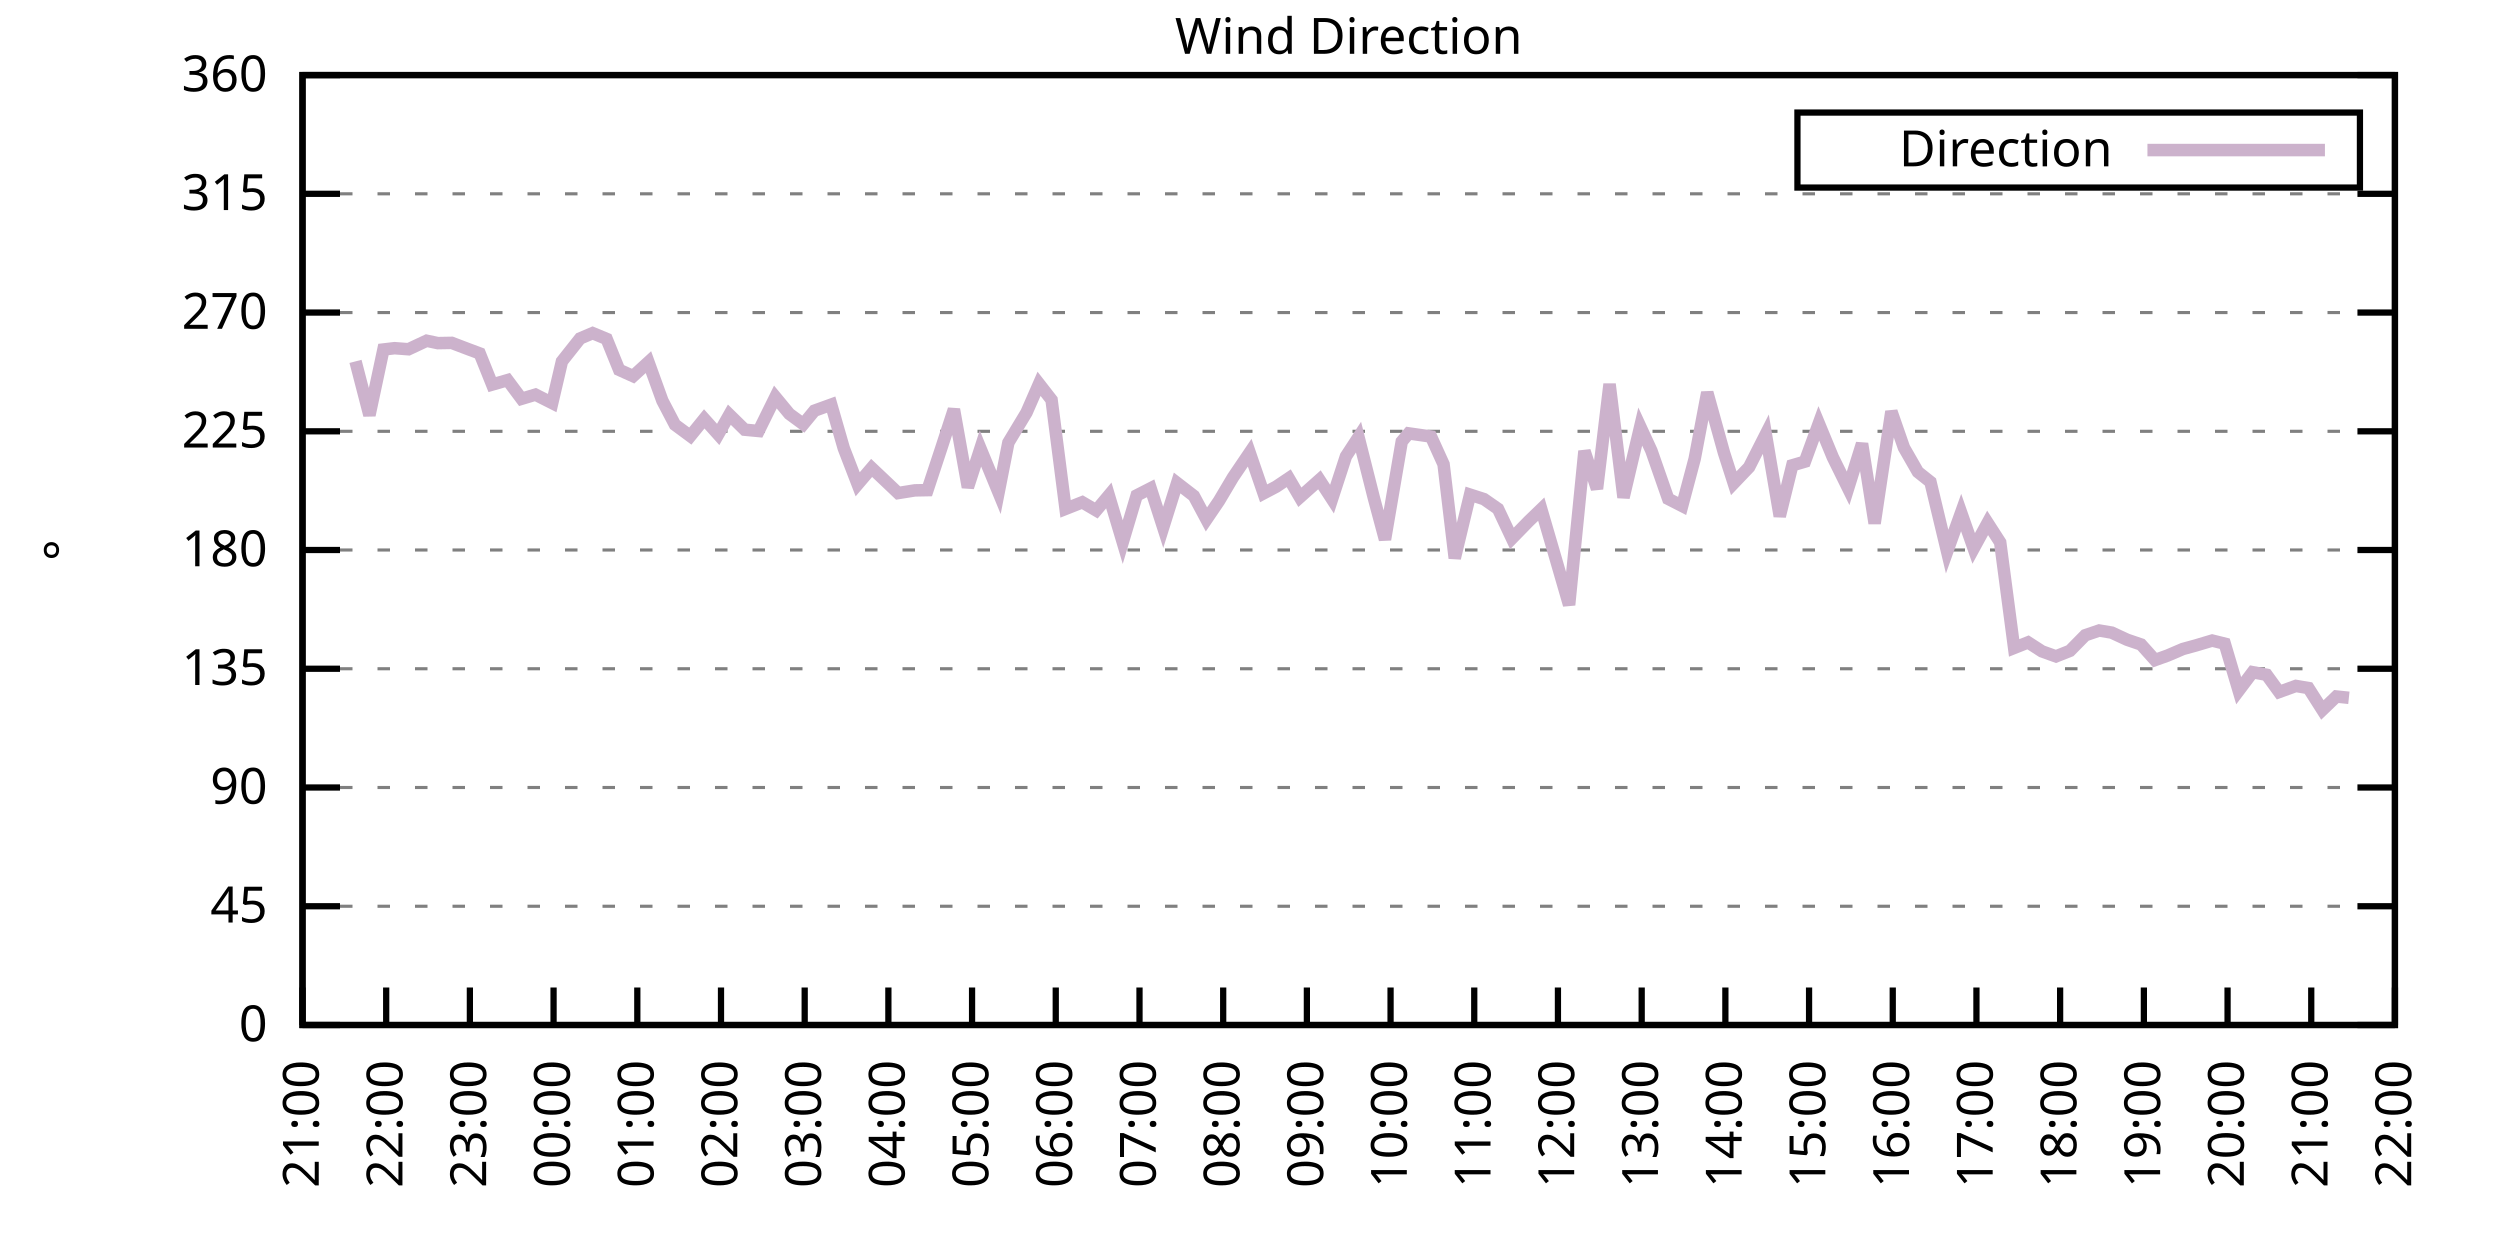
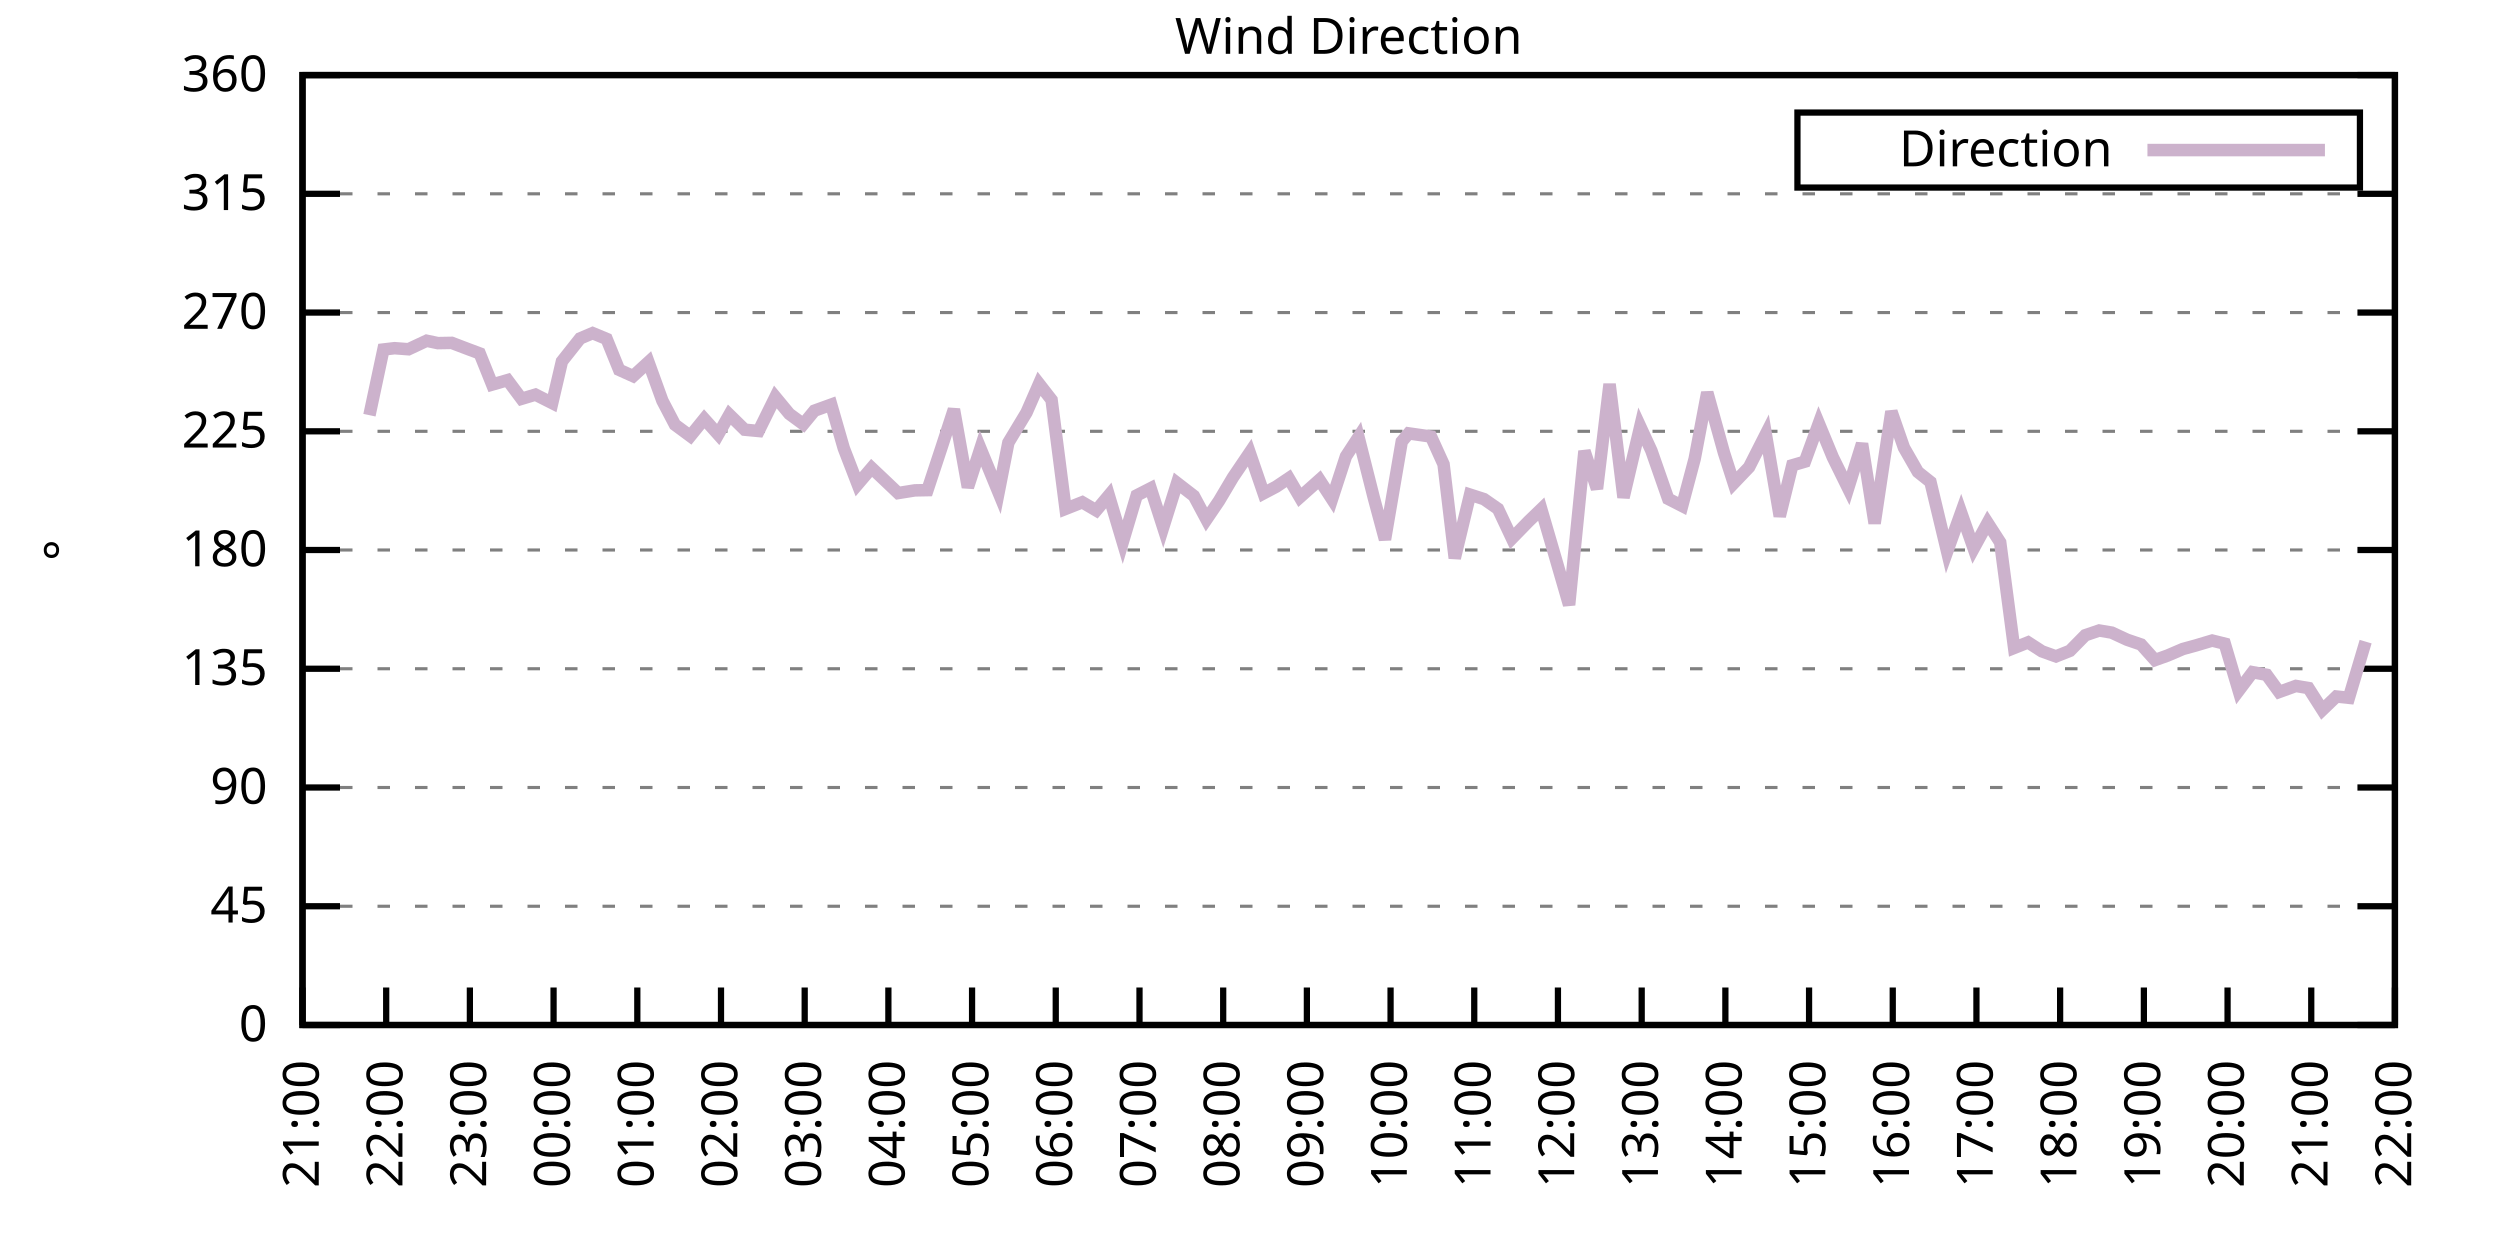
<svg xmlns="http://www.w3.org/2000/svg" xmlns:xlink="http://www.w3.org/1999/xlink" width="400" height="200" viewBox="0 0 400 200">
  <g id="gnuplot_canvas">
    <rect x="0" y="0" width="400" height="200" fill="none" />
    <defs>
      <circle id="gpDot" r="0.5" stroke-width="0.5" stroke="currentColor" />
      <path id="gpPt0" stroke-width="0.333" stroke="currentColor" d="M-1,0 h2 M0,-1 v2" />
      <path id="gpPt1" stroke-width="0.333" stroke="currentColor" d="M-1,-1 L1,1 M1,-1 L-1,1" />
      <path id="gpPt2" stroke-width="0.333" stroke="currentColor" d="M-1,0 L1,0 M0,-1 L0,1 M-1,-1 L1,1 M-1,1 L1,-1" />
      <rect id="gpPt3" stroke-width="0.333" stroke="currentColor" x="-1" y="-1" width="2" height="2" />
      <rect id="gpPt4" stroke-width="0.333" stroke="currentColor" fill="currentColor" x="-1" y="-1" width="2" height="2" />
      <circle id="gpPt5" stroke-width="0.333" stroke="currentColor" cx="0" cy="0" r="1" />
      <use xlink:href="#gpPt5" id="gpPt6" fill="currentColor" stroke="none" />
      <path id="gpPt7" stroke-width="0.333" stroke="currentColor" d="M0,-1.33 L-1.33,0.67 L1.33,0.67 z" />
      <use xlink:href="#gpPt7" id="gpPt8" fill="currentColor" stroke="none" />
      <use xlink:href="#gpPt7" id="gpPt9" stroke="currentColor" transform="rotate(180)" />
      <use xlink:href="#gpPt9" id="gpPt10" fill="currentColor" stroke="none" />
      <use xlink:href="#gpPt3" id="gpPt11" stroke="currentColor" transform="rotate(45)" />
      <use xlink:href="#gpPt11" id="gpPt12" fill="currentColor" stroke="none" />
      <path id="gpPt13" stroke-width="0.333" stroke="currentColor" d="M0,1.330 L1.265,0.411 L0.782,-1.067 L-0.782,-1.076 L-1.265,0.411 z" />
      <use xlink:href="#gpPt13" id="gpPt14" fill="currentColor" stroke="none" />
      <filter id="textbox" filterUnits="objectBoundingBox" x="0" y="0" height="1" width="1">
        <feFlood flood-color="white" flood-opacity="1" result="bgnd" />
        <feComposite in="SourceGraphic" in2="bgnd" operator="atop" />
      </filter>
      <filter id="greybox" filterUnits="objectBoundingBox" x="0" y="0" height="1" width="1">
        <feFlood flood-color="lightgrey" flood-opacity="1" result="grey" />
        <feComposite in="SourceGraphic" in2="grey" operator="atop" />
      </filter>
    </defs>
    <g fill="none" color="white" stroke="currentColor" stroke-width="1.00" stroke-linecap="butt" stroke-linejoin="miter">
</g>
    <g fill="none" color="black" stroke="currentColor" stroke-width="1.00" stroke-linecap="butt" stroke-linejoin="miter">
      <g stroke="none" shape-rendering="crispEdges">
        <polygon fill="rgb(255, 255, 255)" points="48.40,164.00 383.18,164.00 383.18,12.02 48.40,12.02 " />
      </g>
    </g>
    <g fill="none" color="black" stroke="currentColor" stroke-width="1.00" stroke-linecap="butt" stroke-linejoin="miter">
</g>
    <g fill="none" color="black" stroke="black" stroke-width="0.50" stroke-linecap="butt" stroke-linejoin="miter">
</g>
    <g fill="none" color="gray" stroke="currentColor" stroke-width="0.50" stroke-linecap="butt" stroke-linejoin="miter">
      <path stroke="gray" stroke-dasharray="2,4" class="gridline" d="M48.40,164.00 L383.19,164.00  " />
    </g>
    <g fill="none" color="gray" stroke="gray" stroke-width="1.00" stroke-linecap="butt" stroke-linejoin="miter">
</g>
    <g fill="none" color="black" stroke="currentColor" stroke-width="1.00" stroke-linecap="butt" stroke-linejoin="miter">
      <path stroke="black" d="M48.40,164.00 L54.40,164.00 M383.19,164.00 L377.19,164.00  " />
      <g transform="translate(42.80,166.60)" stroke="none" fill="black" font-family="Sans" font-size="8.00" text-anchor="end">
        <text>
          <tspan font-family="Sans"> 0</tspan>
        </text>
      </g>
    </g>
    <g fill="none" color="black" stroke="currentColor" stroke-width="1.00" stroke-linecap="butt" stroke-linejoin="miter">
</g>
    <g fill="none" color="black" stroke="black" stroke-width="0.50" stroke-linecap="butt" stroke-linejoin="miter">
</g>
    <g fill="none" color="gray" stroke="currentColor" stroke-width="0.50" stroke-linecap="butt" stroke-linejoin="miter">
      <path stroke="gray" stroke-dasharray="2,4" class="gridline" d="M48.40,145.00 L383.19,145.00  " />
    </g>
    <g fill="none" color="gray" stroke="gray" stroke-width="1.00" stroke-linecap="butt" stroke-linejoin="miter">
</g>
    <g fill="none" color="black" stroke="currentColor" stroke-width="1.00" stroke-linecap="butt" stroke-linejoin="miter">
      <path stroke="black" d="M48.40,145.00 L54.40,145.00 M383.19,145.00 L377.19,145.00  " />
      <g transform="translate(42.80,147.60)" stroke="none" fill="black" font-family="Sans" font-size="8.00" text-anchor="end">
        <text>
          <tspan font-family="Sans"> 45</tspan>
        </text>
      </g>
    </g>
    <g fill="none" color="black" stroke="currentColor" stroke-width="1.00" stroke-linecap="butt" stroke-linejoin="miter">
</g>
    <g fill="none" color="black" stroke="black" stroke-width="0.50" stroke-linecap="butt" stroke-linejoin="miter">
</g>
    <g fill="none" color="gray" stroke="currentColor" stroke-width="0.50" stroke-linecap="butt" stroke-linejoin="miter">
      <path stroke="gray" stroke-dasharray="2,4" class="gridline" d="M48.40,126.00 L383.19,126.00  " />
    </g>
    <g fill="none" color="gray" stroke="gray" stroke-width="1.00" stroke-linecap="butt" stroke-linejoin="miter">
</g>
    <g fill="none" color="black" stroke="currentColor" stroke-width="1.00" stroke-linecap="butt" stroke-linejoin="miter">
      <path stroke="black" d="M48.40,126.00 L54.40,126.00 M383.19,126.00 L377.19,126.00  " />
      <g transform="translate(42.80,128.60)" stroke="none" fill="black" font-family="Sans" font-size="8.00" text-anchor="end">
        <text>
          <tspan font-family="Sans"> 90</tspan>
        </text>
      </g>
    </g>
    <g fill="none" color="black" stroke="currentColor" stroke-width="1.00" stroke-linecap="butt" stroke-linejoin="miter">
</g>
    <g fill="none" color="black" stroke="black" stroke-width="0.50" stroke-linecap="butt" stroke-linejoin="miter">
</g>
    <g fill="none" color="gray" stroke="currentColor" stroke-width="0.50" stroke-linecap="butt" stroke-linejoin="miter">
      <path stroke="gray" stroke-dasharray="2,4" class="gridline" d="M48.40,107.00 L383.19,107.00  " />
    </g>
    <g fill="none" color="gray" stroke="gray" stroke-width="1.00" stroke-linecap="butt" stroke-linejoin="miter">
</g>
    <g fill="none" color="black" stroke="currentColor" stroke-width="1.00" stroke-linecap="butt" stroke-linejoin="miter">
      <path stroke="black" d="M48.40,107.00 L54.40,107.00 M383.19,107.00 L377.19,107.00  " />
      <g transform="translate(42.80,109.60)" stroke="none" fill="black" font-family="Sans" font-size="8.00" text-anchor="end">
        <text>
          <tspan font-family="Sans"> 135</tspan>
        </text>
      </g>
    </g>
    <g fill="none" color="black" stroke="currentColor" stroke-width="1.00" stroke-linecap="butt" stroke-linejoin="miter">
</g>
    <g fill="none" color="black" stroke="black" stroke-width="0.50" stroke-linecap="butt" stroke-linejoin="miter">
</g>
    <g fill="none" color="gray" stroke="currentColor" stroke-width="0.50" stroke-linecap="butt" stroke-linejoin="miter">
      <path stroke="gray" stroke-dasharray="2,4" class="gridline" d="M48.40,88.00 L383.19,88.00  " />
    </g>
    <g fill="none" color="gray" stroke="gray" stroke-width="1.00" stroke-linecap="butt" stroke-linejoin="miter">
</g>
    <g fill="none" color="black" stroke="currentColor" stroke-width="1.00" stroke-linecap="butt" stroke-linejoin="miter">
      <path stroke="black" d="M48.40,88.00 L54.40,88.00 M383.19,88.00 L377.19,88.00  " />
      <g transform="translate(42.80,90.60)" stroke="none" fill="black" font-family="Sans" font-size="8.00" text-anchor="end">
        <text>
          <tspan font-family="Sans"> 180</tspan>
        </text>
      </g>
    </g>
    <g fill="none" color="black" stroke="currentColor" stroke-width="1.00" stroke-linecap="butt" stroke-linejoin="miter">
</g>
    <g fill="none" color="black" stroke="black" stroke-width="0.50" stroke-linecap="butt" stroke-linejoin="miter">
</g>
    <g fill="none" color="gray" stroke="currentColor" stroke-width="0.50" stroke-linecap="butt" stroke-linejoin="miter">
      <path stroke="gray" stroke-dasharray="2,4" class="gridline" d="M48.40,69.01 L383.19,69.01  " />
    </g>
    <g fill="none" color="gray" stroke="gray" stroke-width="1.00" stroke-linecap="butt" stroke-linejoin="miter">
</g>
    <g fill="none" color="black" stroke="currentColor" stroke-width="1.00" stroke-linecap="butt" stroke-linejoin="miter">
      <path stroke="black" d="M48.40,69.01 L54.40,69.01 M383.19,69.01 L377.19,69.01  " />
      <g transform="translate(42.80,71.61)" stroke="none" fill="black" font-family="Sans" font-size="8.00" text-anchor="end">
        <text>
          <tspan font-family="Sans"> 225</tspan>
        </text>
      </g>
    </g>
    <g fill="none" color="black" stroke="currentColor" stroke-width="1.00" stroke-linecap="butt" stroke-linejoin="miter">
</g>
    <g fill="none" color="black" stroke="black" stroke-width="0.50" stroke-linecap="butt" stroke-linejoin="miter">
</g>
    <g fill="none" color="gray" stroke="currentColor" stroke-width="0.50" stroke-linecap="butt" stroke-linejoin="miter">
      <path stroke="gray" stroke-dasharray="2,4" class="gridline" d="M48.40,50.01 L383.19,50.01  " />
    </g>
    <g fill="none" color="gray" stroke="gray" stroke-width="1.00" stroke-linecap="butt" stroke-linejoin="miter">
</g>
    <g fill="none" color="black" stroke="currentColor" stroke-width="1.00" stroke-linecap="butt" stroke-linejoin="miter">
      <path stroke="black" d="M48.40,50.01 L54.40,50.01 M383.19,50.01 L377.19,50.01  " />
      <g transform="translate(42.80,52.61)" stroke="none" fill="black" font-family="Sans" font-size="8.00" text-anchor="end">
        <text>
          <tspan font-family="Sans"> 270</tspan>
        </text>
      </g>
    </g>
    <g fill="none" color="black" stroke="currentColor" stroke-width="1.00" stroke-linecap="butt" stroke-linejoin="miter">
</g>
    <g fill="none" color="black" stroke="black" stroke-width="0.50" stroke-linecap="butt" stroke-linejoin="miter">
</g>
    <g fill="none" color="gray" stroke="currentColor" stroke-width="0.50" stroke-linecap="butt" stroke-linejoin="miter">
      <path stroke="gray" stroke-dasharray="2,4" class="gridline" d="M48.40,31.01 L383.19,31.01  " />
    </g>
    <g fill="none" color="gray" stroke="gray" stroke-width="1.00" stroke-linecap="butt" stroke-linejoin="miter">
</g>
    <g fill="none" color="black" stroke="currentColor" stroke-width="1.00" stroke-linecap="butt" stroke-linejoin="miter">
      <path stroke="black" d="M48.40,31.01 L54.40,31.01 M383.19,31.01 L377.19,31.01  " />
      <g transform="translate(42.80,33.61)" stroke="none" fill="black" font-family="Sans" font-size="8.00" text-anchor="end">
        <text>
          <tspan font-family="Sans"> 315</tspan>
        </text>
      </g>
    </g>
    <g fill="none" color="black" stroke="currentColor" stroke-width="1.00" stroke-linecap="butt" stroke-linejoin="miter">
</g>
    <g fill="none" color="black" stroke="black" stroke-width="0.50" stroke-linecap="butt" stroke-linejoin="miter">
</g>
    <g fill="none" color="gray" stroke="currentColor" stroke-width="0.50" stroke-linecap="butt" stroke-linejoin="miter">
      <path stroke="gray" stroke-dasharray="2,4" class="gridline" d="M48.40,12.01 L383.19,12.01  " />
    </g>
    <g fill="none" color="gray" stroke="gray" stroke-width="1.00" stroke-linecap="butt" stroke-linejoin="miter">
</g>
    <g fill="none" color="black" stroke="currentColor" stroke-width="1.00" stroke-linecap="butt" stroke-linejoin="miter">
      <path stroke="black" d="M48.40,12.01 L54.40,12.01 M383.19,12.01 L377.19,12.01  " />
      <g transform="translate(42.80,14.61)" stroke="none" fill="black" font-family="Sans" font-size="8.00" text-anchor="end">
        <text>
          <tspan font-family="Sans"> 360</tspan>
        </text>
      </g>
    </g>
    <g fill="none" color="black" stroke="currentColor" stroke-width="1.00" stroke-linecap="butt" stroke-linejoin="miter">
      <path stroke="black" d="M48.40,164.00 L48.40,158.00  " />
      <g transform="translate(51.00,169.60) rotate(270.00)" stroke="none" fill="black" font-family="Sans" font-size="8.00" text-anchor="end">
        <text>
          <tspan font-family="Sans">21:00</tspan>
        </text>
      </g>
    </g>
    <g fill="none" color="black" stroke="currentColor" stroke-width="1.00" stroke-linecap="butt" stroke-linejoin="miter">
      <path stroke="black" d="M61.79,164.00 L61.79,158.00  " />
      <g transform="translate(64.39,169.60) rotate(270.00)" stroke="none" fill="black" font-family="Sans" font-size="8.00" text-anchor="end">
        <text>
          <tspan font-family="Sans">22:00</tspan>
        </text>
      </g>
    </g>
    <g fill="none" color="black" stroke="currentColor" stroke-width="1.00" stroke-linecap="butt" stroke-linejoin="miter">
      <path stroke="black" d="M75.18,164.00 L75.18,158.00  " />
      <g transform="translate(77.78,169.60) rotate(270.00)" stroke="none" fill="black" font-family="Sans" font-size="8.00" text-anchor="end">
        <text>
          <tspan font-family="Sans">23:00</tspan>
        </text>
      </g>
    </g>
    <g fill="none" color="black" stroke="currentColor" stroke-width="1.00" stroke-linecap="butt" stroke-linejoin="miter">
      <path stroke="black" d="M88.57,164.00 L88.57,158.00  " />
      <g transform="translate(91.17,169.60) rotate(270.00)" stroke="none" fill="black" font-family="Sans" font-size="8.00" text-anchor="end">
        <text>
          <tspan font-family="Sans">00:00</tspan>
        </text>
      </g>
    </g>
    <g fill="none" color="black" stroke="currentColor" stroke-width="1.00" stroke-linecap="butt" stroke-linejoin="miter">
      <path stroke="black" d="M101.97,164.00 L101.97,158.00  " />
      <g transform="translate(104.57,169.60) rotate(270.00)" stroke="none" fill="black" font-family="Sans" font-size="8.00" text-anchor="end">
        <text>
          <tspan font-family="Sans">01:00</tspan>
        </text>
      </g>
    </g>
    <g fill="none" color="black" stroke="currentColor" stroke-width="1.00" stroke-linecap="butt" stroke-linejoin="miter">
      <path stroke="black" d="M115.36,164.00 L115.36,158.00  " />
      <g transform="translate(117.96,169.60) rotate(270.00)" stroke="none" fill="black" font-family="Sans" font-size="8.00" text-anchor="end">
        <text>
          <tspan font-family="Sans">02:00</tspan>
        </text>
      </g>
    </g>
    <g fill="none" color="black" stroke="currentColor" stroke-width="1.00" stroke-linecap="butt" stroke-linejoin="miter">
      <path stroke="black" d="M128.75,164.00 L128.75,158.00  " />
      <g transform="translate(131.35,169.60) rotate(270.00)" stroke="none" fill="black" font-family="Sans" font-size="8.00" text-anchor="end">
        <text>
          <tspan font-family="Sans">03:00</tspan>
        </text>
      </g>
    </g>
    <g fill="none" color="black" stroke="currentColor" stroke-width="1.00" stroke-linecap="butt" stroke-linejoin="miter">
      <path stroke="black" d="M142.14,164.00 L142.14,158.00  " />
      <g transform="translate(144.74,169.60) rotate(270.00)" stroke="none" fill="black" font-family="Sans" font-size="8.00" text-anchor="end">
        <text>
          <tspan font-family="Sans">04:00</tspan>
        </text>
      </g>
    </g>
    <g fill="none" color="black" stroke="currentColor" stroke-width="1.00" stroke-linecap="butt" stroke-linejoin="miter">
      <path stroke="black" d="M155.53,164.00 L155.53,158.00  " />
      <g transform="translate(158.13,169.60) rotate(270.00)" stroke="none" fill="black" font-family="Sans" font-size="8.00" text-anchor="end">
        <text>
          <tspan font-family="Sans">05:00</tspan>
        </text>
      </g>
    </g>
    <g fill="none" color="black" stroke="currentColor" stroke-width="1.00" stroke-linecap="butt" stroke-linejoin="miter">
      <path stroke="black" d="M168.92,164.00 L168.92,158.00  " />
      <g transform="translate(171.52,169.60) rotate(270.00)" stroke="none" fill="black" font-family="Sans" font-size="8.00" text-anchor="end">
        <text>
          <tspan font-family="Sans">06:00</tspan>
        </text>
      </g>
    </g>
    <g fill="none" color="black" stroke="currentColor" stroke-width="1.00" stroke-linecap="butt" stroke-linejoin="miter">
      <path stroke="black" d="M182.32,164.00 L182.32,158.00  " />
      <g transform="translate(184.92,169.60) rotate(270.00)" stroke="none" fill="black" font-family="Sans" font-size="8.00" text-anchor="end">
        <text>
          <tspan font-family="Sans">07:00</tspan>
        </text>
      </g>
    </g>
    <g fill="none" color="black" stroke="currentColor" stroke-width="1.00" stroke-linecap="butt" stroke-linejoin="miter">
      <path stroke="black" d="M195.71,164.00 L195.71,158.00  " />
      <g transform="translate(198.31,169.60) rotate(270.00)" stroke="none" fill="black" font-family="Sans" font-size="8.00" text-anchor="end">
        <text>
          <tspan font-family="Sans">08:00</tspan>
        </text>
      </g>
    </g>
    <g fill="none" color="black" stroke="currentColor" stroke-width="1.00" stroke-linecap="butt" stroke-linejoin="miter">
      <path stroke="black" d="M209.10,164.00 L209.10,158.00  " />
      <g transform="translate(211.70,169.60) rotate(270.00)" stroke="none" fill="black" font-family="Sans" font-size="8.00" text-anchor="end">
        <text>
          <tspan font-family="Sans">09:00</tspan>
        </text>
      </g>
    </g>
    <g fill="none" color="black" stroke="currentColor" stroke-width="1.00" stroke-linecap="butt" stroke-linejoin="miter">
      <path stroke="black" d="M222.49,164.00 L222.49,158.00  " />
      <g transform="translate(225.09,169.60) rotate(270.00)" stroke="none" fill="black" font-family="Sans" font-size="8.00" text-anchor="end">
        <text>
          <tspan font-family="Sans">10:00</tspan>
        </text>
      </g>
    </g>
    <g fill="none" color="black" stroke="currentColor" stroke-width="1.00" stroke-linecap="butt" stroke-linejoin="miter">
      <path stroke="black" d="M235.88,164.00 L235.88,158.00  " />
      <g transform="translate(238.48,169.60) rotate(270.00)" stroke="none" fill="black" font-family="Sans" font-size="8.00" text-anchor="end">
        <text>
          <tspan font-family="Sans">11:00</tspan>
        </text>
      </g>
    </g>
    <g fill="none" color="black" stroke="currentColor" stroke-width="1.00" stroke-linecap="butt" stroke-linejoin="miter">
      <path stroke="black" d="M249.27,164.00 L249.27,158.00  " />
      <g transform="translate(251.87,169.60) rotate(270.00)" stroke="none" fill="black" font-family="Sans" font-size="8.00" text-anchor="end">
        <text>
          <tspan font-family="Sans">12:00</tspan>
        </text>
      </g>
    </g>
    <g fill="none" color="black" stroke="currentColor" stroke-width="1.00" stroke-linecap="butt" stroke-linejoin="miter">
      <path stroke="black" d="M262.67,164.00 L262.67,158.00  " />
      <g transform="translate(265.27,169.60) rotate(270.00)" stroke="none" fill="black" font-family="Sans" font-size="8.00" text-anchor="end">
        <text>
          <tspan font-family="Sans">13:00</tspan>
        </text>
      </g>
    </g>
    <g fill="none" color="black" stroke="currentColor" stroke-width="1.00" stroke-linecap="butt" stroke-linejoin="miter">
      <path stroke="black" d="M276.06,164.00 L276.06,158.00  " />
      <g transform="translate(278.66,169.60) rotate(270.00)" stroke="none" fill="black" font-family="Sans" font-size="8.00" text-anchor="end">
        <text>
          <tspan font-family="Sans">14:00</tspan>
        </text>
      </g>
    </g>
    <g fill="none" color="black" stroke="currentColor" stroke-width="1.00" stroke-linecap="butt" stroke-linejoin="miter">
      <path stroke="black" d="M289.45,164.00 L289.45,158.00  " />
      <g transform="translate(292.05,169.60) rotate(270.00)" stroke="none" fill="black" font-family="Sans" font-size="8.00" text-anchor="end">
        <text>
          <tspan font-family="Sans">15:00</tspan>
        </text>
      </g>
    </g>
    <g fill="none" color="black" stroke="currentColor" stroke-width="1.00" stroke-linecap="butt" stroke-linejoin="miter">
      <path stroke="black" d="M302.84,164.00 L302.84,158.00  " />
      <g transform="translate(305.44,169.60) rotate(270.00)" stroke="none" fill="black" font-family="Sans" font-size="8.00" text-anchor="end">
        <text>
          <tspan font-family="Sans">16:00</tspan>
        </text>
      </g>
    </g>
    <g fill="none" color="black" stroke="currentColor" stroke-width="1.00" stroke-linecap="butt" stroke-linejoin="miter">
      <path stroke="black" d="M316.23,164.00 L316.23,158.00  " />
      <g transform="translate(318.83,169.60) rotate(270.00)" stroke="none" fill="black" font-family="Sans" font-size="8.00" text-anchor="end">
        <text>
          <tspan font-family="Sans">17:00</tspan>
        </text>
      </g>
    </g>
    <g fill="none" color="black" stroke="currentColor" stroke-width="1.00" stroke-linecap="butt" stroke-linejoin="miter">
      <path stroke="black" d="M329.62,164.00 L329.62,158.00  " />
      <g transform="translate(332.22,169.60) rotate(270.00)" stroke="none" fill="black" font-family="Sans" font-size="8.00" text-anchor="end">
        <text>
          <tspan font-family="Sans">18:00</tspan>
        </text>
      </g>
    </g>
    <g fill="none" color="black" stroke="currentColor" stroke-width="1.00" stroke-linecap="butt" stroke-linejoin="miter">
      <path stroke="black" d="M343.02,164.00 L343.02,158.00  " />
      <g transform="translate(345.62,169.60) rotate(270.00)" stroke="none" fill="black" font-family="Sans" font-size="8.00" text-anchor="end">
        <text>
          <tspan font-family="Sans">19:00</tspan>
        </text>
      </g>
    </g>
    <g fill="none" color="black" stroke="currentColor" stroke-width="1.00" stroke-linecap="butt" stroke-linejoin="miter">
      <path stroke="black" d="M356.41,164.00 L356.41,158.00  " />
      <g transform="translate(359.01,169.60) rotate(270.00)" stroke="none" fill="black" font-family="Sans" font-size="8.00" text-anchor="end">
        <text>
          <tspan font-family="Sans">20:00</tspan>
        </text>
      </g>
    </g>
    <g fill="none" color="black" stroke="currentColor" stroke-width="1.00" stroke-linecap="butt" stroke-linejoin="miter">
      <path stroke="black" d="M369.80,164.00 L369.80,158.00  " />
      <g transform="translate(372.40,169.60) rotate(270.00)" stroke="none" fill="black" font-family="Sans" font-size="8.00" text-anchor="end">
        <text>
          <tspan font-family="Sans">21:00</tspan>
        </text>
      </g>
    </g>
    <g fill="none" color="black" stroke="currentColor" stroke-width="1.00" stroke-linecap="butt" stroke-linejoin="miter">
      <path stroke="black" d="M383.19,164.00 L383.19,158.00  " />
      <g transform="translate(385.79,169.60) rotate(270.00)" stroke="none" fill="black" font-family="Sans" font-size="8.00" text-anchor="end">
        <text>
          <tspan font-family="Sans">22:00</tspan>
        </text>
      </g>
    </g>
    <g fill="none" color="black" stroke="currentColor" stroke-width="1.00" stroke-linecap="butt" stroke-linejoin="miter">
</g>
    <g fill="none" color="black" stroke="currentColor" stroke-width="1.00" stroke-linecap="butt" stroke-linejoin="miter">
      <path stroke="black" d="M48.40,12.01 L48.40,164.00 L383.19,164.00 L383.19,12.01 L48.40,12.01 Z  " />
    </g>
    <g fill="none" color="black" stroke="currentColor" stroke-width="1.00" stroke-linecap="butt" stroke-linejoin="miter">
</g>
    <g fill="none" color="black" stroke="currentColor" stroke-width="1.00" stroke-linecap="butt" stroke-linejoin="miter">
      <path stroke="black" d="M287.59,30.01 L287.59,18.01 L377.59,18.01 L377.59,30.01 L287.59,30.01 Z  " />
    </g>
    <g id="Wind_direction_plot_1">
      <g fill="none" color="white" stroke="black" stroke-width="2.00" stroke-linecap="butt" stroke-linejoin="miter">
</g>
      <g fill="none" color="black" stroke="currentColor" stroke-width="2.00" stroke-linecap="butt" stroke-linejoin="miter">
        <g transform="translate(337.99,26.61)" stroke="none" fill="black" font-family="Sans" font-size="8.00" text-anchor="end">
          <text>
            <tspan font-family="Sans">Direction</tspan>
          </text>
        </g>
      </g>
      <g fill="none" color="black" stroke="currentColor" stroke-width="2.00" stroke-linecap="butt" stroke-linejoin="miter">
-         <path stroke="rgb(204, 178, 204)" d="M343.59,24.01 L371.99,24.01 M56.88,57.82 L59.11,66.43 L61.35,55.92 L63.13,55.71 L65.36,55.88 L68.26,54.52   L70.05,54.90 L72.28,54.86 L74.96,55.88 L76.75,56.55 L78.75,61.53 L81.21,60.82 L83.44,63.81 L85.67,63.14   L88.35,64.49 L89.91,57.82 L92.82,54.15 L94.82,53.30 L97.06,54.23 L99.06,59.17 L101.30,60.18 L103.75,57.94   L105.98,64.11 L107.99,67.95 L110.45,69.77 L112.68,67.02 L114.91,69.51 L116.70,66.35 L119.15,68.75 L121.38,68.96   L124.06,63.52 L126.29,66.22 L128.53,67.87 L130.31,65.71 L132.99,64.74 L135.00,71.71 L137.23,77.49 L139.46,74.87   L141.47,76.77 L143.70,78.89 L146.38,78.46 L148.39,78.42 L150.62,71.67 L152.63,65.50 L154.86,77.96 L156.87,71.75   L159.77,78.80 L161.34,70.82 L164.24,66.01 L166.25,61.41 L168.25,63.98 L170.49,81.42 L173.17,80.36 L175.40,81.67   L177.41,79.27 L179.64,86.74 L181.87,79.27 L184.10,78.13 L186.11,84.37 L188.34,77.28 L191.02,79.35 L193.03,83.11   L195.04,80.15 L197.27,76.39 L199.95,72.43 L202.18,78.93 L204.19,77.87 L206.20,76.52 L207.98,79.56 L211.11,76.77   L213.12,79.86 L215.35,73.02 L217.36,69.94 L219.81,79.65 L221.60,86.32 L224.28,70.65 L225.39,69.34 L228.96,69.85   L230.97,74.28 L232.76,89.31 L235.21,79.14 L237.44,79.86 L239.68,81.42 L241.91,86.15 L244.59,83.40 L246.60,81.46   L248.83,89.10 L251.06,96.79 L253.51,72.17 L255.52,78.21 L257.53,61.45 L259.76,79.60 L262.44,68.25 L264.23,72.13   L266.91,79.81 L269.14,80.95 L271.15,73.40 L273.16,62.80 L275.83,72.43 L277.40,77.32 L279.85,74.75 L282.53,69.47   L284.76,82.60 L286.77,74.45 L288.78,73.86 L291.01,67.74 L293.24,73.14 L295.70,78.13 L297.93,70.99 L299.94,83.74   L302.62,65.84 L304.63,71.62 L306.86,75.51 L308.87,77.11 L311.54,88.26 L313.78,82.01 L315.79,87.75 L318.02,83.66   L320.03,86.78 L322.26,103.67 L324.49,102.78 L326.72,104.22 L328.95,105.02 L331.19,104.13 L333.64,101.64 L335.87,100.88   L337.88,101.22 L340.34,102.36 L342.57,103.12 L344.80,105.61 L346.81,104.89 L349.26,103.84 L351.27,103.29 L353.95,102.49   L355.96,102.99 L358.19,110.51 L360.42,107.55 L362.66,107.97 L364.66,110.72 L367.34,109.75 L369.35,110.09 L371.58,113.59   L373.82,111.44 L375.82,111.65  " />
+         <path stroke="rgb(204, 178, 204)" d="M343.59,24.01 L371.99,24.01 M59.11,66.43 L61.35,55.92 L63.13,55.71 L65.36,55.88 L68.26,54.52 L70.05,54.90   L72.28,54.86 L74.96,55.88 L76.75,56.55 L78.75,61.53 L81.21,60.82 L83.44,63.81 L85.67,63.14 L88.35,64.49   L89.91,57.82 L92.82,54.15 L94.82,53.30 L97.06,54.23 L99.06,59.17 L101.30,60.18 L103.75,57.94 L105.98,64.11   L107.99,67.95 L110.45,69.77 L112.68,67.02 L114.91,69.51 L116.70,66.35 L119.15,68.75 L121.38,68.96 L124.06,63.52   L126.29,66.22 L128.53,67.87 L130.31,65.71 L132.99,64.74 L135.00,71.71 L137.23,77.49 L139.46,74.87 L141.47,76.77   L143.70,78.89 L146.38,78.46 L148.39,78.42 L150.62,71.67 L152.63,65.50 L154.86,77.96 L156.87,71.75 L159.77,78.80   L161.34,70.82 L164.24,66.01 L166.25,61.41 L168.25,63.98 L170.49,81.42 L173.17,80.36 L175.40,81.67 L177.41,79.27   L179.64,86.74 L181.87,79.27 L184.10,78.13 L186.11,84.37 L188.34,77.28 L191.02,79.35 L193.03,83.11 L195.04,80.15   L197.27,76.39 L199.95,72.43 L202.18,78.93 L204.19,77.87 L206.20,76.52 L207.98,79.56 L211.11,76.77 L213.12,79.86   L215.35,73.02 L217.36,69.94 L219.81,79.65 L221.60,86.32 L224.28,70.65 L225.39,69.34 L228.96,69.85 L230.97,74.28   L232.76,89.31 L235.21,79.14 L237.44,79.86 L239.68,81.42 L241.91,86.15 L244.59,83.40 L246.60,81.46 L248.83,89.10   L251.06,96.79 L253.51,72.17 L255.52,78.21 L257.53,61.45 L259.76,79.60 L262.44,68.25 L264.23,72.13 L266.91,79.81   L269.14,80.95 L271.15,73.40 L273.16,62.80 L275.83,72.43 L277.40,77.32 L279.85,74.75 L282.53,69.47 L284.76,82.60   L286.77,74.45 L288.78,73.86 L291.01,67.74 L293.24,73.14 L295.70,78.13 L297.93,70.99 L299.94,83.74 L302.62,65.84   L304.63,71.62 L306.86,75.51 L308.87,77.11 L311.54,88.26 L313.78,82.01 L315.79,87.75 L318.02,83.66 L320.03,86.78   L322.26,103.67 L324.49,102.78 L326.72,104.22 L328.95,105.02 L331.19,104.13 L333.64,101.64 L335.87,100.88 L337.88,101.22   L340.34,102.36 L342.57,103.12 L344.80,105.61 L346.81,104.89 L349.26,103.84 L351.27,103.29 L353.95,102.49 L355.96,102.99   L358.19,110.51 L360.42,107.55 L362.66,107.97 L364.66,110.72 L367.34,109.75 L369.35,110.09 L371.58,113.59 L373.82,111.44   L375.82,111.65 L378.50,102.66  " />
      </g>
    </g>
    <g fill="none" color="black" stroke="currentColor" stroke-width="2.00" stroke-linecap="butt" stroke-linejoin="miter">
</g>
    <g fill="none" color="black" stroke="black" stroke-width="1.00" stroke-linecap="butt" stroke-linejoin="miter">
</g>
    <g fill="none" color="black" stroke="currentColor" stroke-width="1.00" stroke-linecap="butt" stroke-linejoin="miter">
      <path stroke="black" d="M48.40,12.01 L48.40,164.00 L383.19,164.00 L383.19,12.01 L48.40,12.01 Z  " />
      <g transform="translate(12.80,88.01) rotate(270.00)" stroke="none" fill="black" font-family="Sans" font-size="8.00" text-anchor="middle">
        <text>
          <tspan font-family="Sans">°</tspan>
        </text>
      </g>
    </g>
    <g fill="none" color="black" stroke="currentColor" stroke-width="1.00" stroke-linecap="butt" stroke-linejoin="miter">
</g>
    <g fill="none" color="black" stroke="currentColor" stroke-width="1.00" stroke-linecap="butt" stroke-linejoin="miter">
      <g transform="translate(215.79,8.61)" stroke="none" fill="black" font-family="Sans" font-size="8.00" text-anchor="middle">
        <text>
          <tspan font-family="Sans">Wind Direction</tspan>
        </text>
      </g>
    </g>
    <g fill="none" color="black" stroke="currentColor" stroke-width="1.00" stroke-linecap="butt" stroke-linejoin="miter">
</g>
  </g>
</svg>
